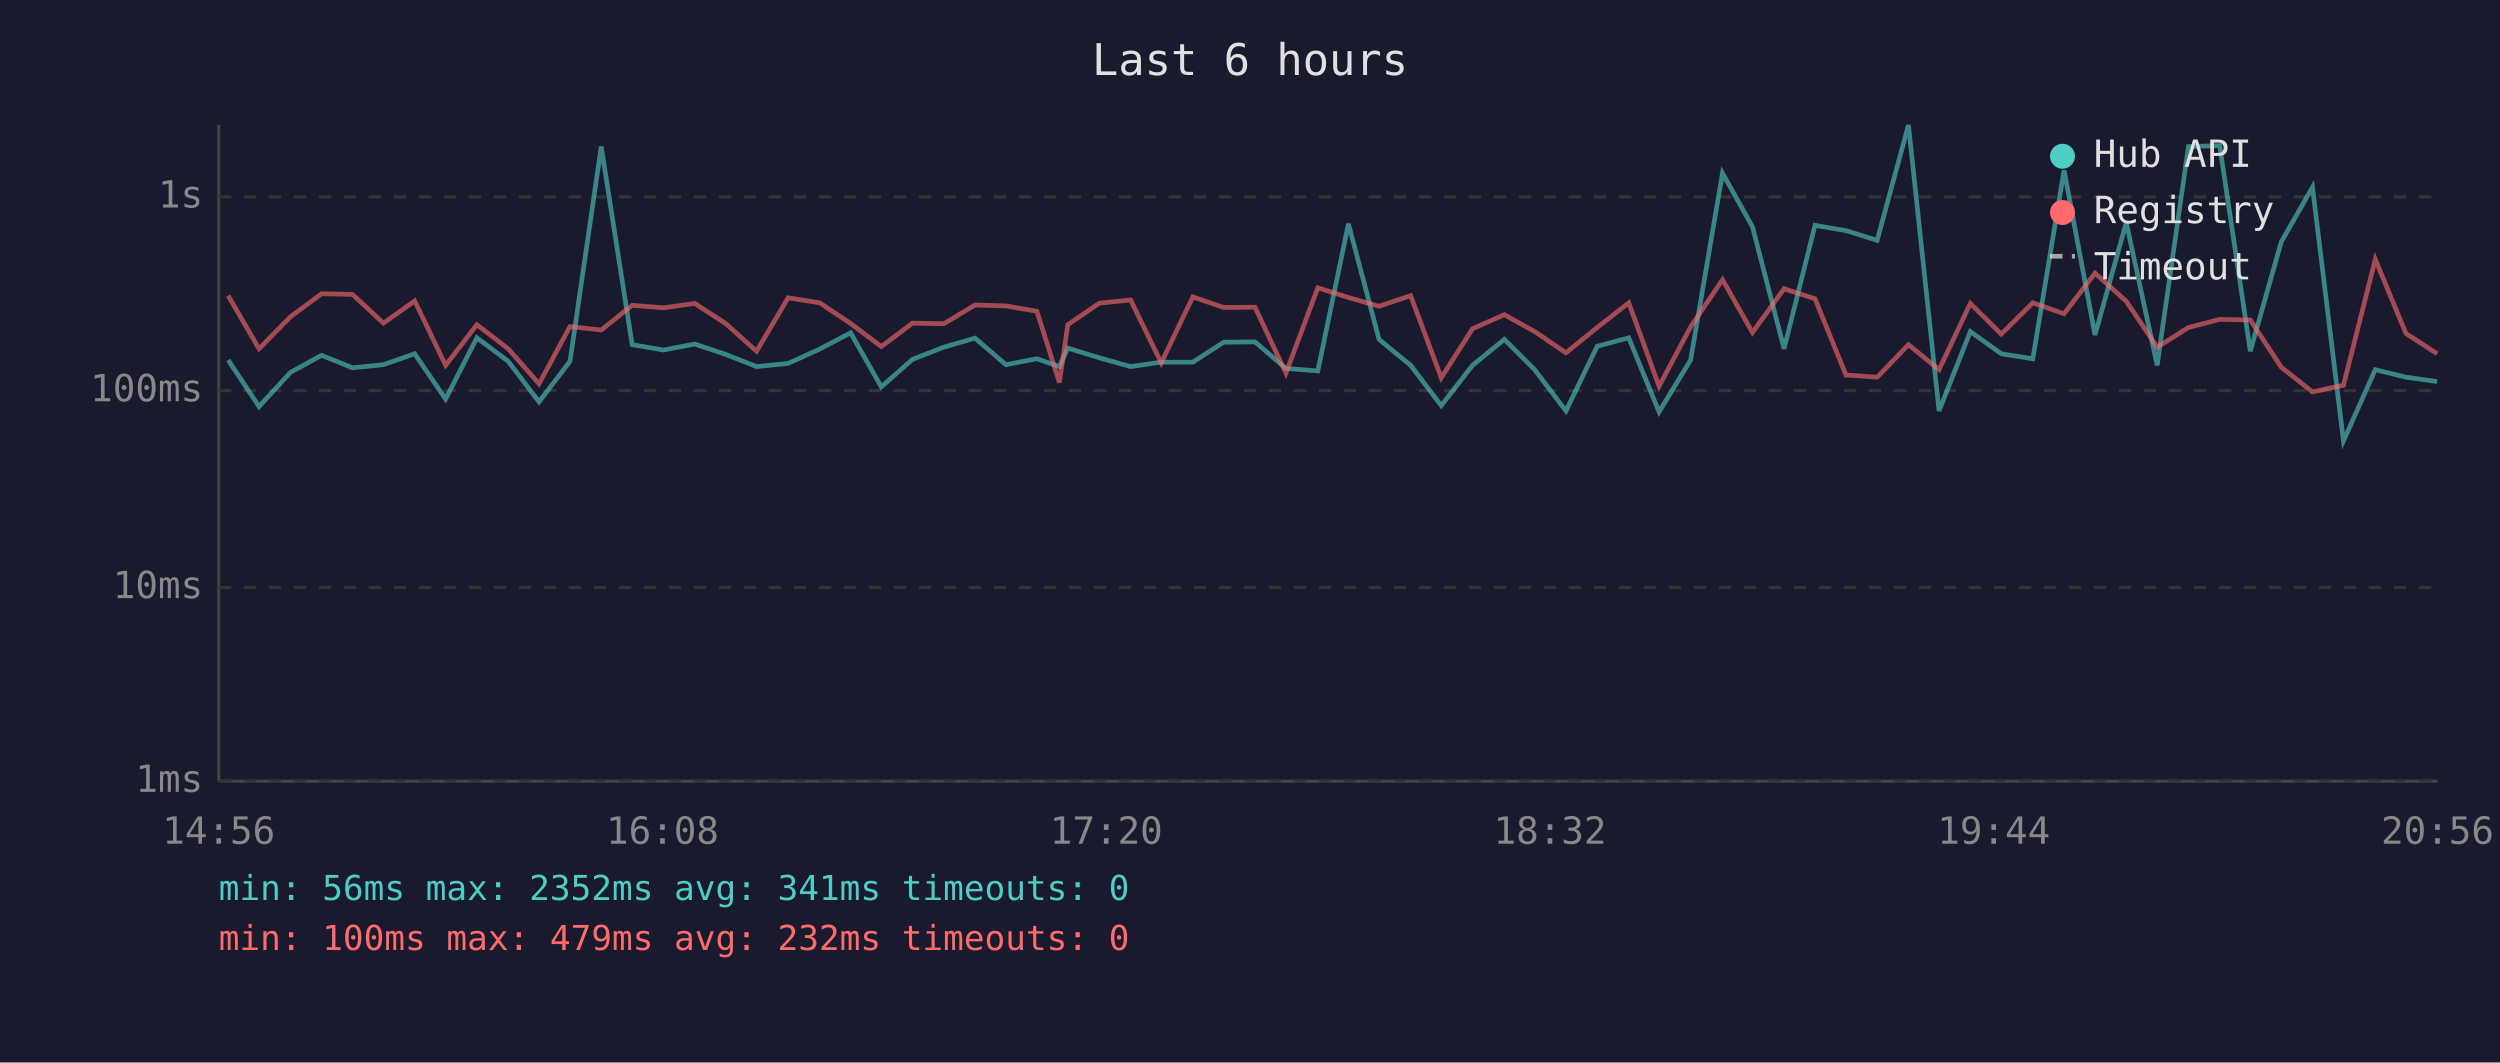
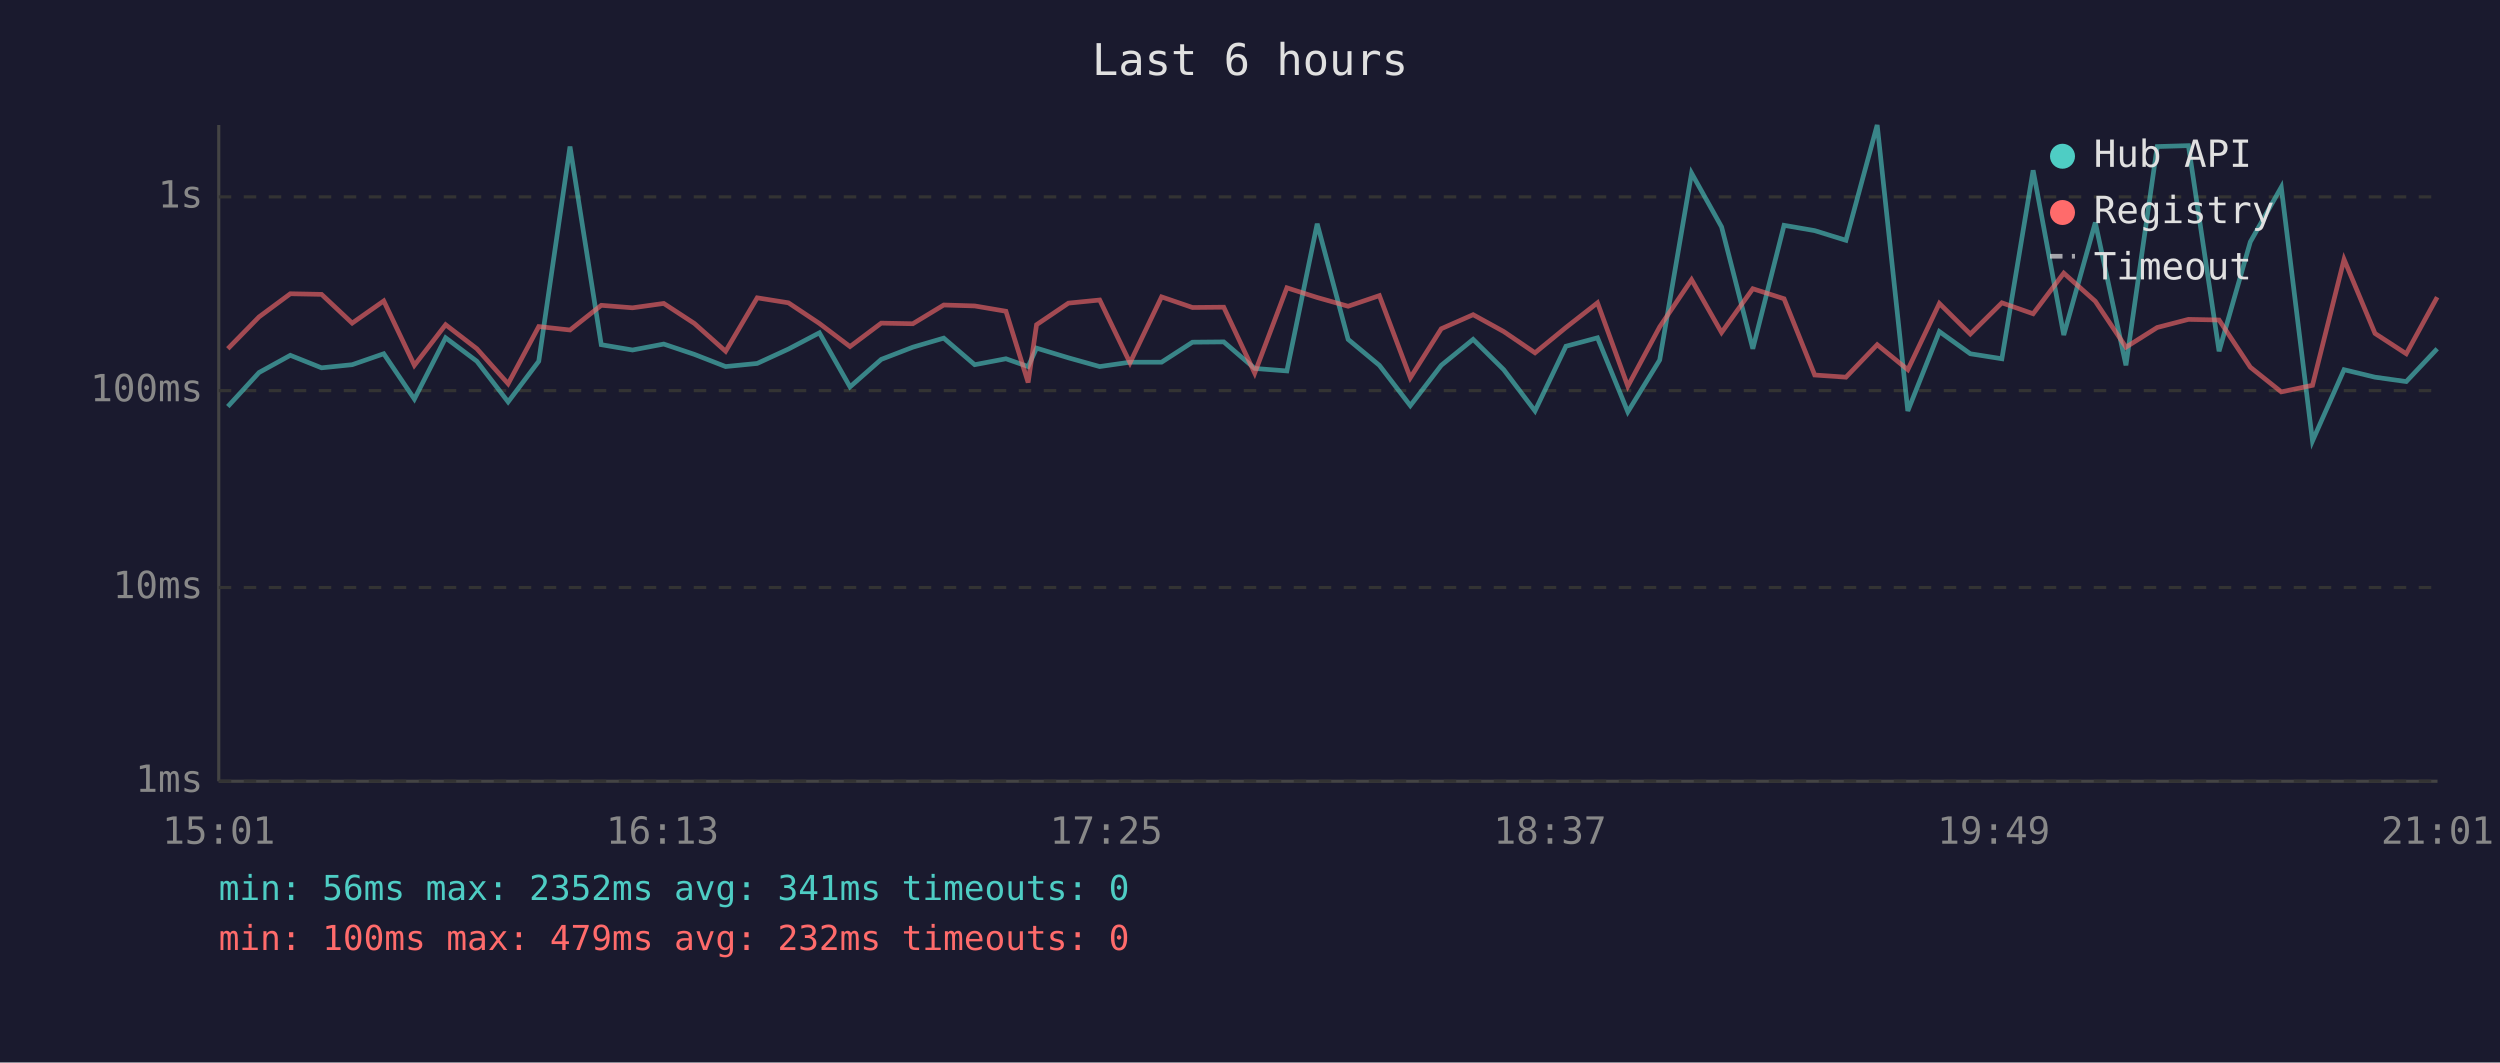
<svg xmlns="http://www.w3.org/2000/svg" viewBox="0 0 800 340" font-family="monospace" font-size="12">
  <rect width="800" height="340" fill="#1a1a2e" />
  <text x="400" y="24" fill="#e0e0e0" font-size="14" text-anchor="middle">Last 6 hours</text>
  <line x1="70" y1="40" x2="70" y2="250" stroke="#444" stroke-width="1" />
  <line x1="70" y1="250" x2="780" y2="250" stroke="#444" stroke-width="1" />
  <line x1="70" y1="250" x2="780" y2="250" stroke="#333" stroke-width="1" stroke-dasharray="4" />
  <text x="65" y="250" fill="#888" text-anchor="end" dominant-baseline="middle">1ms</text>
  <line x1="70" y1="188" x2="780" y2="188" stroke="#333" stroke-width="1" stroke-dasharray="4" />
  <text x="65" y="188" fill="#888" text-anchor="end" dominant-baseline="middle">10ms</text>
  <line x1="70" y1="125" x2="780" y2="125" stroke="#333" stroke-width="1" stroke-dasharray="4" />
  <text x="65" y="125" fill="#888" text-anchor="end" dominant-baseline="middle">100ms</text>
  <line x1="70" y1="63" x2="780" y2="63" stroke="#333" stroke-width="1" stroke-dasharray="4" />
  <text x="65" y="63" fill="#888" text-anchor="end" dominant-baseline="middle">1s</text>
-   <text x="70" y="270" fill="#888" text-anchor="middle">14:56</text>
-   <text x="212" y="270" fill="#888" text-anchor="middle">16:08</text>
-   <text x="354" y="270" fill="#888" text-anchor="middle">17:20</text>
-   <text x="496" y="270" fill="#888" text-anchor="middle">18:32</text>
-   <text x="638" y="270" fill="#888" text-anchor="middle">19:44</text>
-   <text x="780" y="270" fill="#888" text-anchor="middle">20:56</text>
-   <polyline points="73.0,115.2 82.9,130.1 92.9,119.2 102.9,113.7 112.8,117.7 122.7,116.7 132.7,113.2 142.6,127.7 152.6,108.1 162.6,115.6 172.5,128.6 182.4,115.6 192.4,46.9 202.3,110.3 212.3,112.0 222.3,110.1 232.2,113.4 242.1,117.3 252.2,116.3 262.3,111.7 272.2,106.5 282.0,123.8 292.0,115.0 302.0,111.1 312.0,108.2 321.9,116.7 331.8,114.8 339.0,117.3 341.7,111.4 351.8,114.5 361.8,117.3 371.6,115.9 381.7,115.9 391.6,109.5 401.6,109.4 411.5,117.9 421.7,118.7 431.5,71.6 441.3,108.6 451.4,116.9 461.2,129.8 471.2,116.9 481.4,108.6 491.1,118.3 501.1,131.5 511.1,110.8 521.2,108.1 530.9,131.8 541.0,115.2 551.2,55.4 560.8,72.6 570.9,111.6 580.8,72.1 590.7,73.8 600.7,76.9 610.7,40.0 620.5,131.5 630.5,106.1 640.4,113.2 650.5,114.8 660.5,54.5 670.4,107.2 680.4,71.2 690.3,116.9 700.3,46.9 710.3,46.6 720.1,112.4 730.0,77.4 740.0,59.9 749.9,141.1 760.1,118.3 769.9,120.7 779.9,122.1" fill="none" stroke="#4ecdc4" stroke-width="1.5" opacity="0.6" />
-   <polyline points="73.0,94.6 82.9,111.6 92.9,101.4 102.9,94.0 112.8,94.2 122.7,103.4 132.7,96.3 142.6,116.9 152.6,103.9 162.6,111.6 172.5,122.8 182.4,104.5 192.4,105.6 202.3,97.7 212.3,98.5 222.3,97.1 232.2,103.5 242.1,112.4 252.2,95.3 262.3,96.9 272.2,103.5 282.0,110.9 292.0,103.4 302.0,103.6 312.0,97.6 321.9,97.9 331.8,99.6 339.0,122.4 341.7,103.9 351.8,97.0 361.8,96.0 371.6,116.1 381.7,95.0 391.6,98.4 401.6,98.3 411.5,119.4 421.7,92.1 431.5,95.2 441.3,98.0 451.4,94.6 461.2,120.9 471.2,105.2 481.4,100.7 491.1,106.1 501.1,112.9 511.1,104.8 521.2,96.9 530.9,123.6 541.0,104.6 551.2,89.5 560.8,106.4 570.9,92.4 580.8,95.6 590.7,120.0 600.7,120.7 610.7,110.3 620.5,118.3 630.5,97.1 640.4,106.9 650.5,96.9 660.5,100.4 670.4,87.4 680.4,96.4 690.3,111.1 700.3,104.8 710.3,102.2 720.1,102.4 730.0,117.5 740.0,125.4 749.9,123.3 760.1,83.0 769.9,106.7 779.9,113.2" fill="none" stroke="#ff6b6b" stroke-width="1.5" opacity="0.6" />
+   <text x="70" y="270" fill="#888" text-anchor="middle">15:01</text>
+   <text x="212" y="270" fill="#888" text-anchor="middle">16:13</text>
+   <text x="354" y="270" fill="#888" text-anchor="middle">17:25</text>
+   <text x="496" y="270" fill="#888" text-anchor="middle">18:37</text>
+   <text x="638" y="270" fill="#888" text-anchor="middle">19:49</text>
+   <text x="780" y="270" fill="#888" text-anchor="middle">21:01</text>
+   <polyline points="72.9,130.1 82.9,119.2 92.9,113.7 102.9,117.7 112.7,116.7 122.8,113.2 132.6,127.7 142.6,108.1 152.6,115.6 162.6,128.6 172.4,115.6 182.4,46.9 192.4,110.3 202.4,112.0 212.4,110.1 222.2,113.4 232.2,117.3 242.3,116.3 252.3,111.7 262.2,106.5 272.0,123.8 282.0,115.0 292.1,111.1 302.0,108.2 311.9,116.7 321.9,114.8 329.0,117.3 331.7,111.4 341.9,114.5 351.9,117.3 361.6,115.9 371.7,115.9 381.6,109.5 391.6,109.4 401.5,117.9 411.8,118.7 421.5,71.6 431.4,108.6 441.4,116.9 451.3,129.8 461.2,116.9 471.4,108.6 481.2,118.3 491.2,131.5 501.1,110.8 511.2,108.1 520.9,131.8 531.1,115.2 541.3,55.4 550.9,72.6 560.9,111.6 570.9,72.1 580.7,73.8 590.7,76.9 600.7,40.0 610.5,131.5 620.6,106.1 630.5,113.2 640.6,114.8 650.6,54.5 660.4,107.2 670.5,71.2 680.3,116.9 690.3,46.9 700.3,46.6 710.1,112.4 720.1,77.4 730.0,59.9 740.0,141.1 750.1,118.3 760.0,120.7 770.0,122.1 779.9,111.6" fill="none" stroke="#4ecdc4" stroke-width="1.5" opacity="0.6" />
+   <polyline points="72.9,111.6 82.9,101.4 92.9,94.0 102.9,94.2 112.7,103.4 122.8,96.3 132.6,116.9 142.6,103.9 152.6,111.6 162.6,122.8 172.4,104.5 182.4,105.6 192.4,97.7 202.4,98.5 212.4,97.1 222.2,103.5 232.2,112.4 242.3,95.3 252.3,96.9 262.2,103.5 272.0,110.9 282.0,103.4 292.1,103.6 302.0,97.6 311.9,97.9 321.9,99.6 329.0,122.4 331.7,103.9 341.9,97.0 351.9,96.0 361.6,116.1 371.7,95.0 381.6,98.4 391.6,98.3 401.5,119.4 411.8,92.1 421.5,95.2 431.4,98.0 441.4,94.6 451.3,120.9 461.2,105.2 471.4,100.7 481.2,106.1 491.2,112.9 501.1,104.8 511.2,96.9 520.9,123.6 531.1,104.6 541.3,89.5 550.9,106.4 560.9,92.4 570.9,95.6 580.7,120.0 590.7,120.7 600.7,110.3 610.5,118.3 620.6,97.1 630.5,106.9 640.6,96.9 650.6,100.4 660.4,87.4 670.5,96.4 680.3,111.1 690.3,104.8 700.3,102.2 710.1,102.4 720.1,117.5 730.0,125.4 740.0,123.3 750.1,83.0 760.0,106.7 770.0,113.2 779.9,95.1" fill="none" stroke="#ff6b6b" stroke-width="1.5" opacity="0.6" />
  <circle cx="660" cy="50" r="4" fill="#4ecdc4" />
  <text x="670" y="50" fill="#e0e0e0" dominant-baseline="middle">Hub API</text>
  <circle cx="660" cy="68" r="4" fill="#ff6b6b" />
  <text x="670" y="68" fill="#e0e0e0" dominant-baseline="middle">Registry</text>
  <line x1="656" y1="82" x2="664" y2="82" stroke="#e0e0e0" stroke-width="1.5" stroke-dasharray="4,3" opacity="0.7" />
  <text x="670" y="86" fill="#e0e0e0" dominant-baseline="middle">Timeout</text>
  <text x="70" y="288" fill="#4ecdc4" font-size="11">min: 56ms  max: 2352ms  avg: 341ms  timeouts: 0</text>
  <text x="70" y="304" fill="#ff6b6b" font-size="11">min: 100ms  max: 479ms  avg: 232ms  timeouts: 0</text>
</svg>
